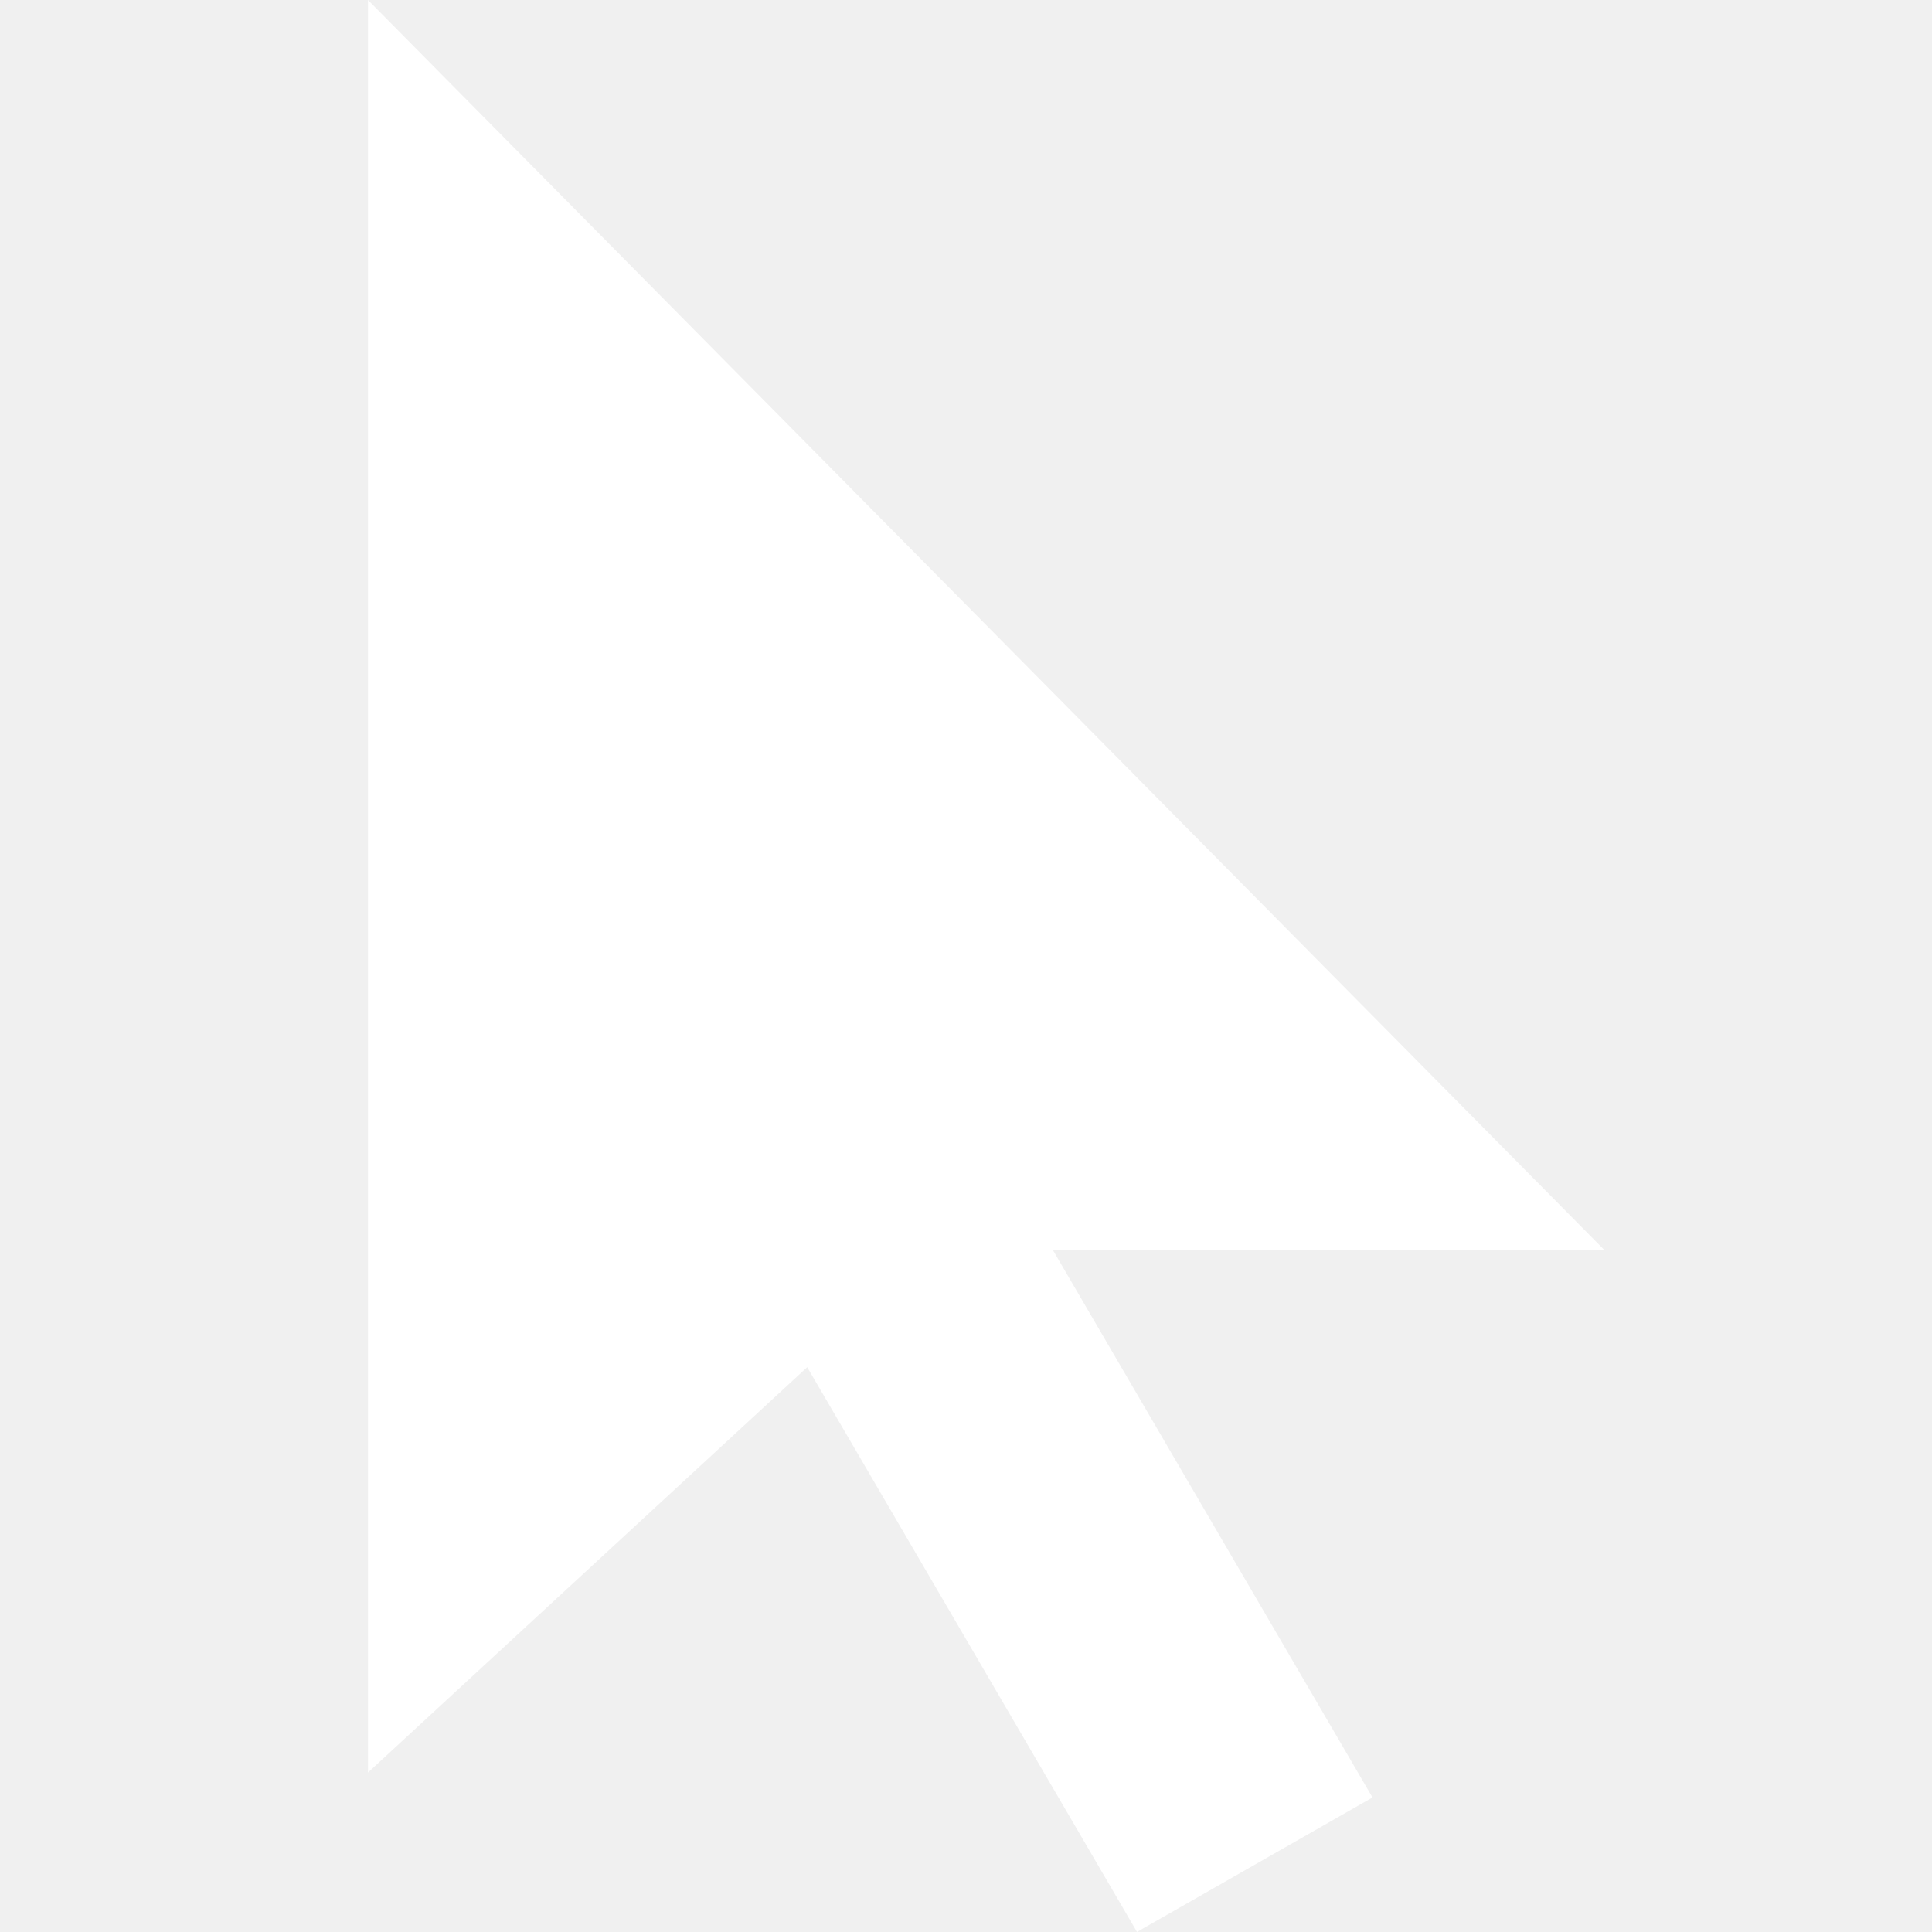
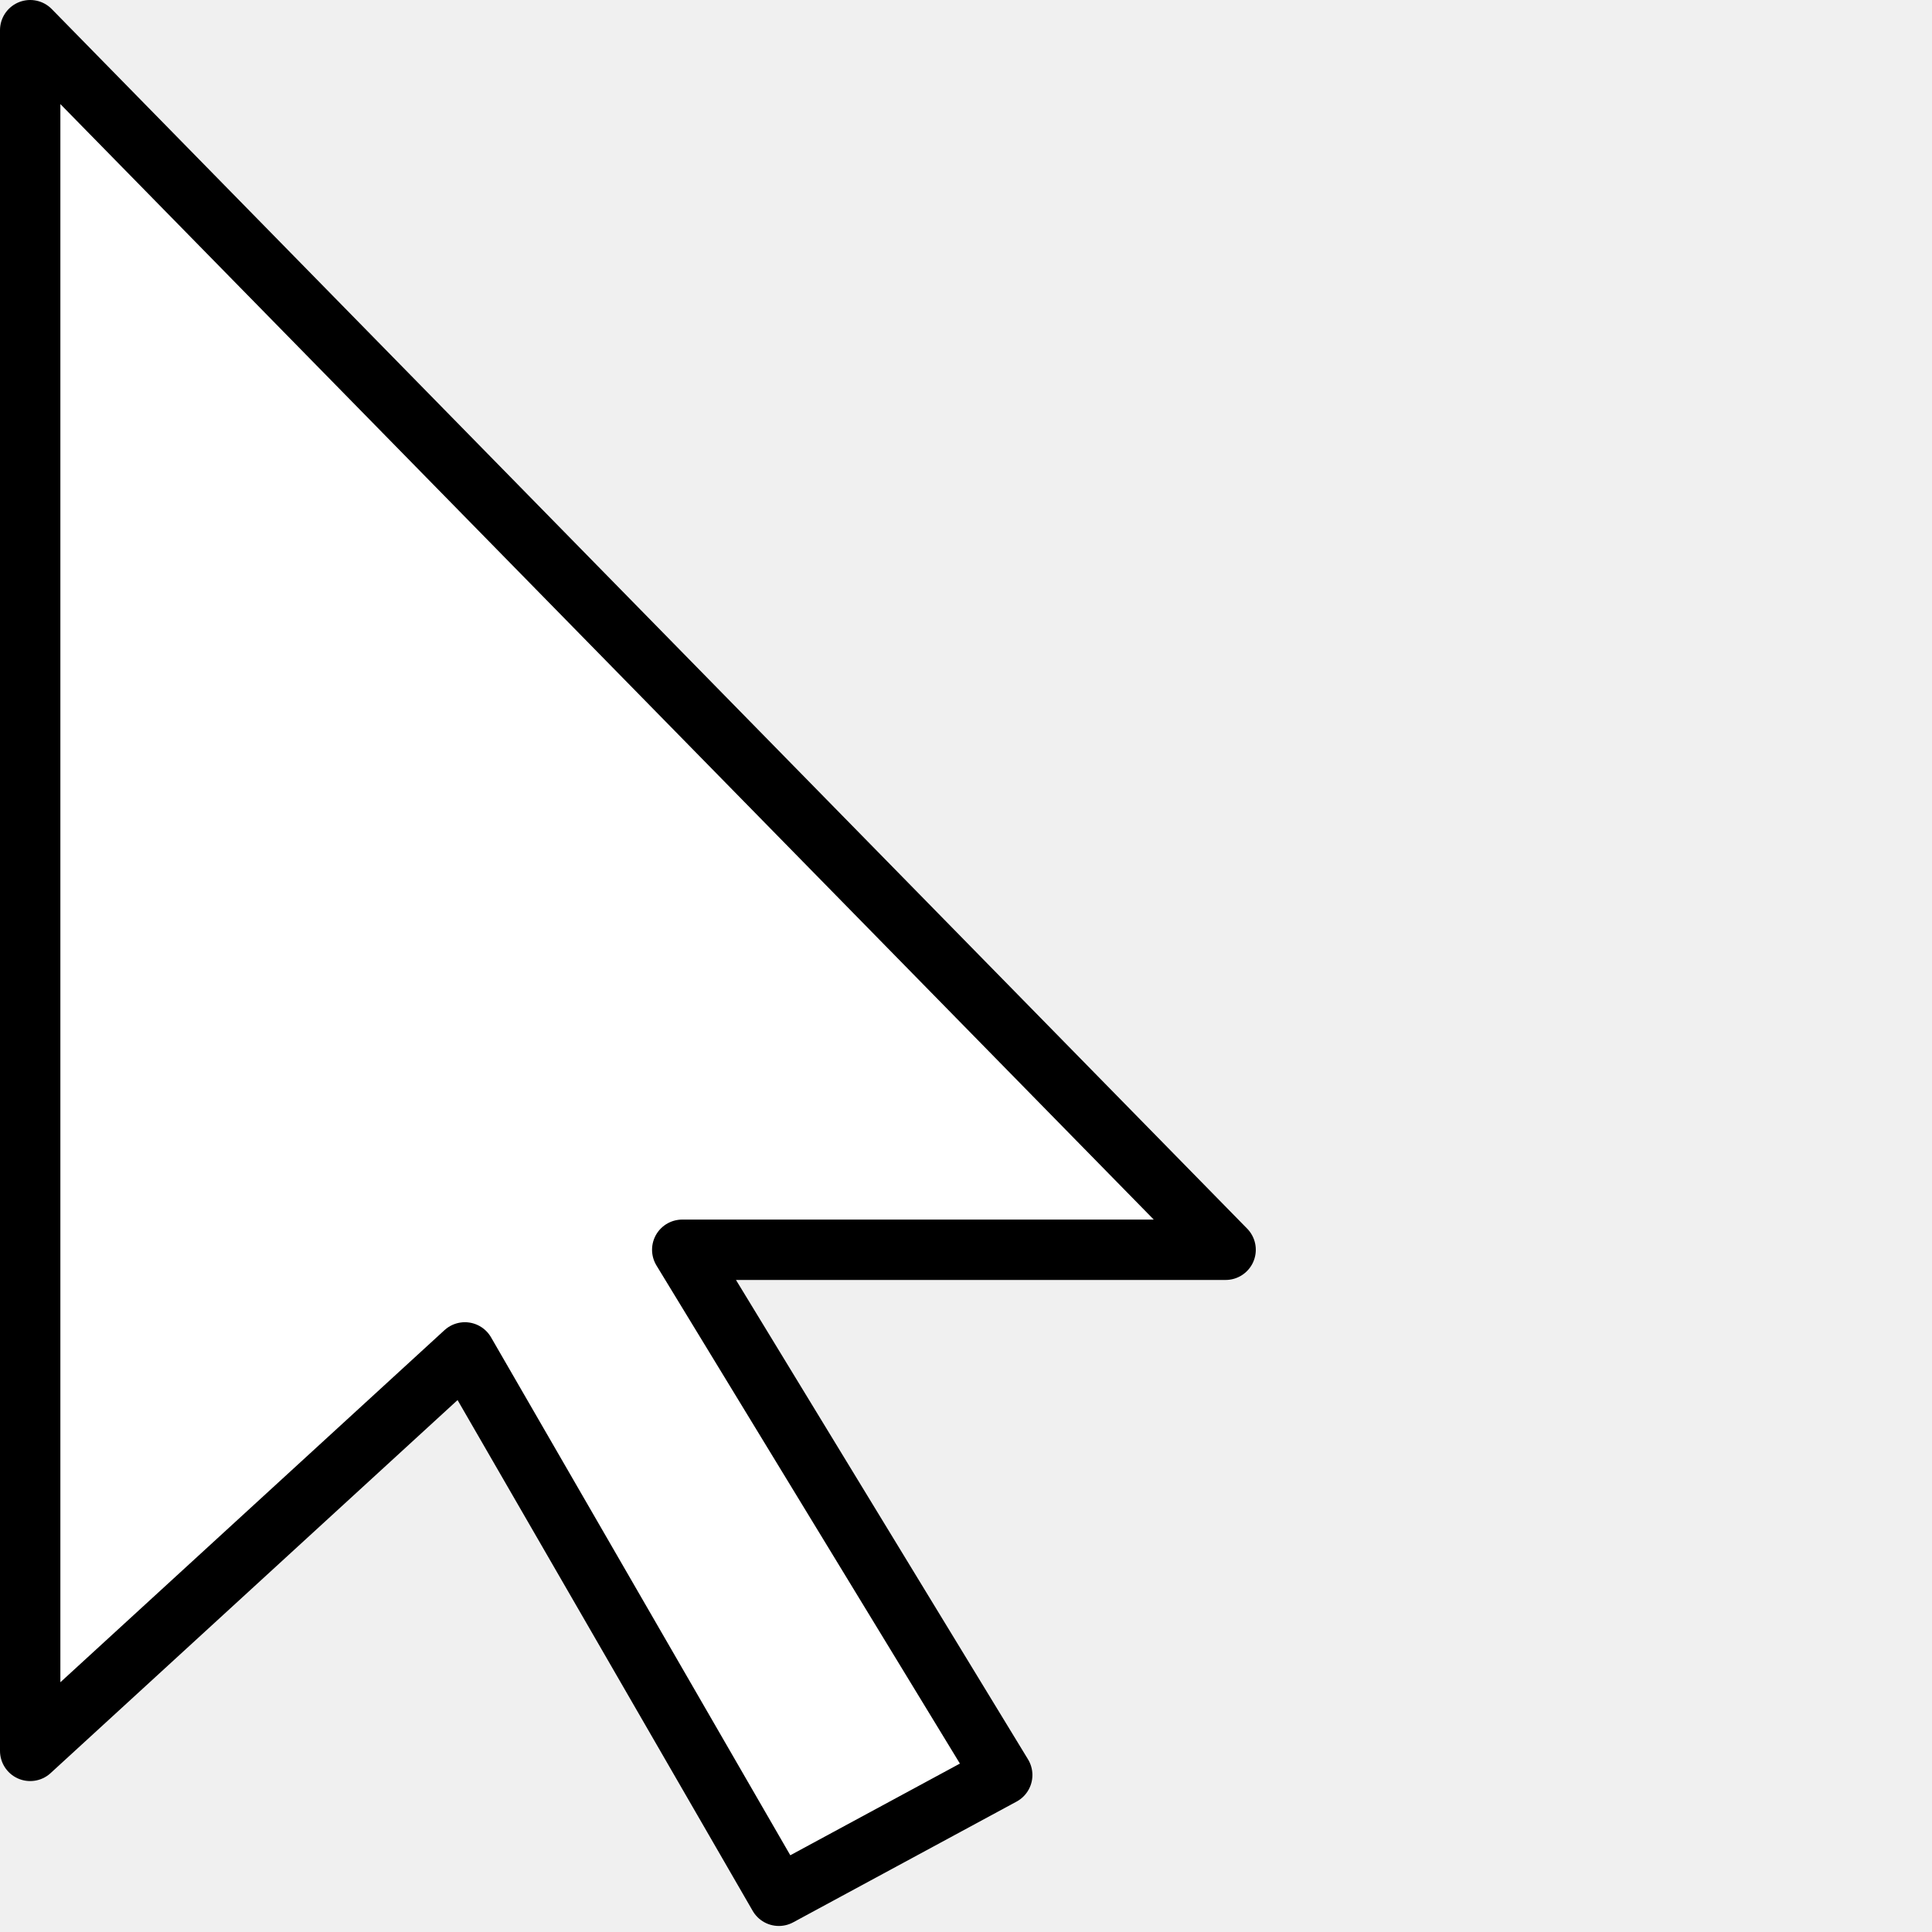
- <svg xmlns="http://www.w3.org/2000/svg" width="32" height="32" viewBox="0 0 32 32" id="svg4182" version="1.1">
-   <defs id="defs4184" />
-   <g id="layer1" transform="translate(0,-1020.362)">
-     <path style="fill:#ffffff;fill-opacity:1;fill-rule:evenodd;stroke:none;stroke-width:1px;stroke-linecap:butt;stroke-linejoin:round;stroke-opacity:1" d="m 6.095,1020.362 0,29.359 7.275,-6.714 5.462,9.354 3.901,-2.227 -5.295,-9.069 9.134,0 z" id="path4203" />
-     <g id="layer1-0" transform="matrix(0.2243725,0,0,0.2243725,37.27625,975.9514)">
-       <g id="g1325" />
-     </g>
-   </g>
+ <svg xmlns="http://www.w3.org/2000/svg" viewBox="0 0 32 32">
+   <path fill="#fff" stroke="#000" d="M.5.5V29l7.2-6.6 5.2 9 3.7-2-5.3-8.7h9z" stroke-linejoin="round" />
</svg>
